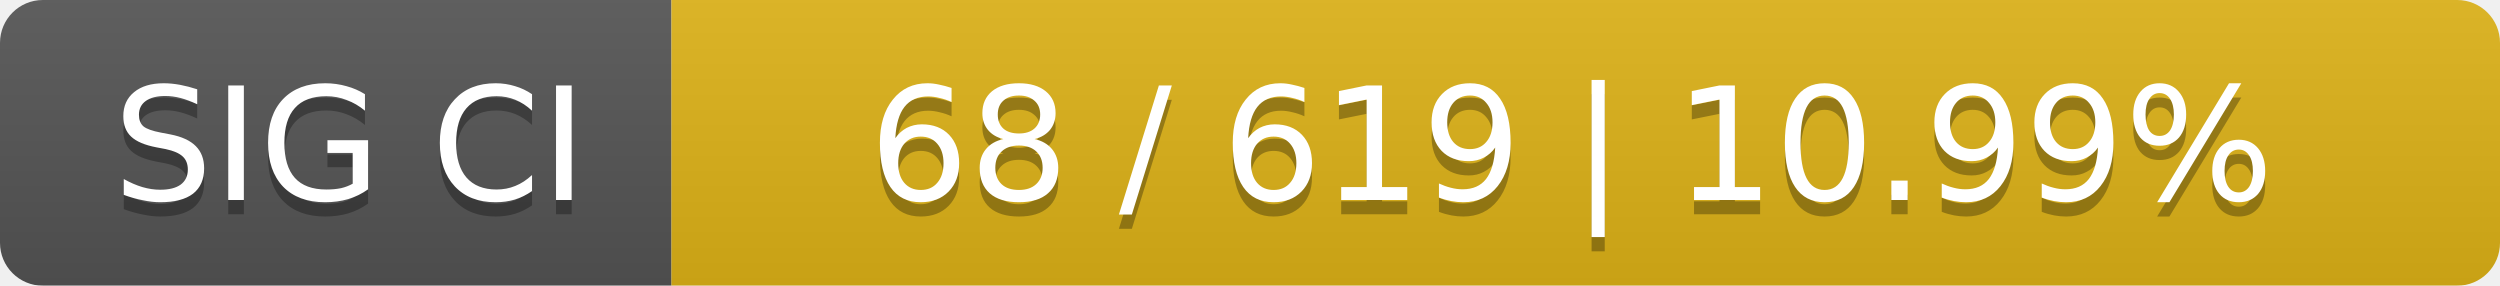
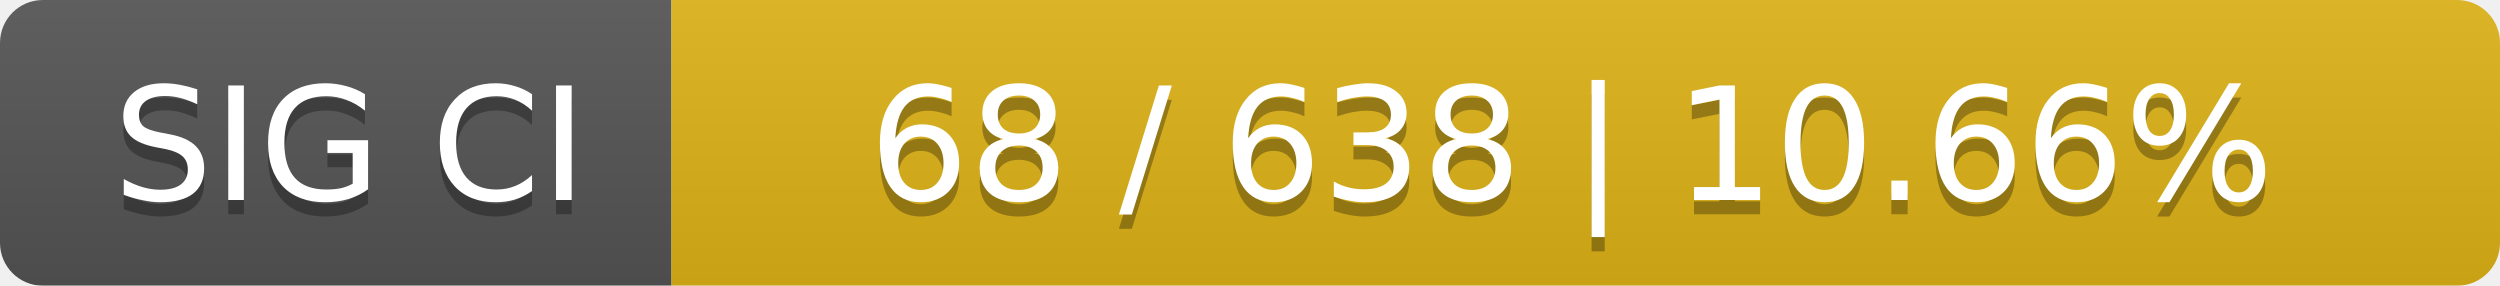
<svg xmlns="http://www.w3.org/2000/svg" width="175" height="20">
  <linearGradient id="smooth" x2="0" y2="100%">
    <stop offset="0" stop-color="#bbb" stop-opacity=".1" />
    <stop offset="1" stop-opacity=".1" />
  </linearGradient>
  <mask id="round">
    <rect width="175" height="20" rx="3" fill="#fff" />
  </mask>
  <g mask="url(#round)">
    <rect width="47" height="20" fill="#555" />
    <rect x="47" width="128" height="20" fill="#dfb317" />
    <rect width="175" height="20" fill="url(#smooth)" />
  </g>
  <g fill="#fff" text-anchor="middle" font-family="DejaVu Sans,Verdana,Geneva,sans-serif" font-size="11">
    <text x="24.5" y="15" fill="#010101" fill-opacity=".3">SIG CI</text>
    <text x="24.5" y="14">SIG CI</text>
-     <text x="110" y="15" fill="#010101" fill-opacity=".3">68 / 619    |    10.99%</text>
-     <text x="110" y="14">68 / 619    |    10.99%</text>
+     <text x="110" y="15" fill="#010101" fill-opacity=".3">68 / 638    |    10.66%</text>
+     <text x="110" y="14">68 / 638    |    10.66%</text>
  </g>
</svg>
